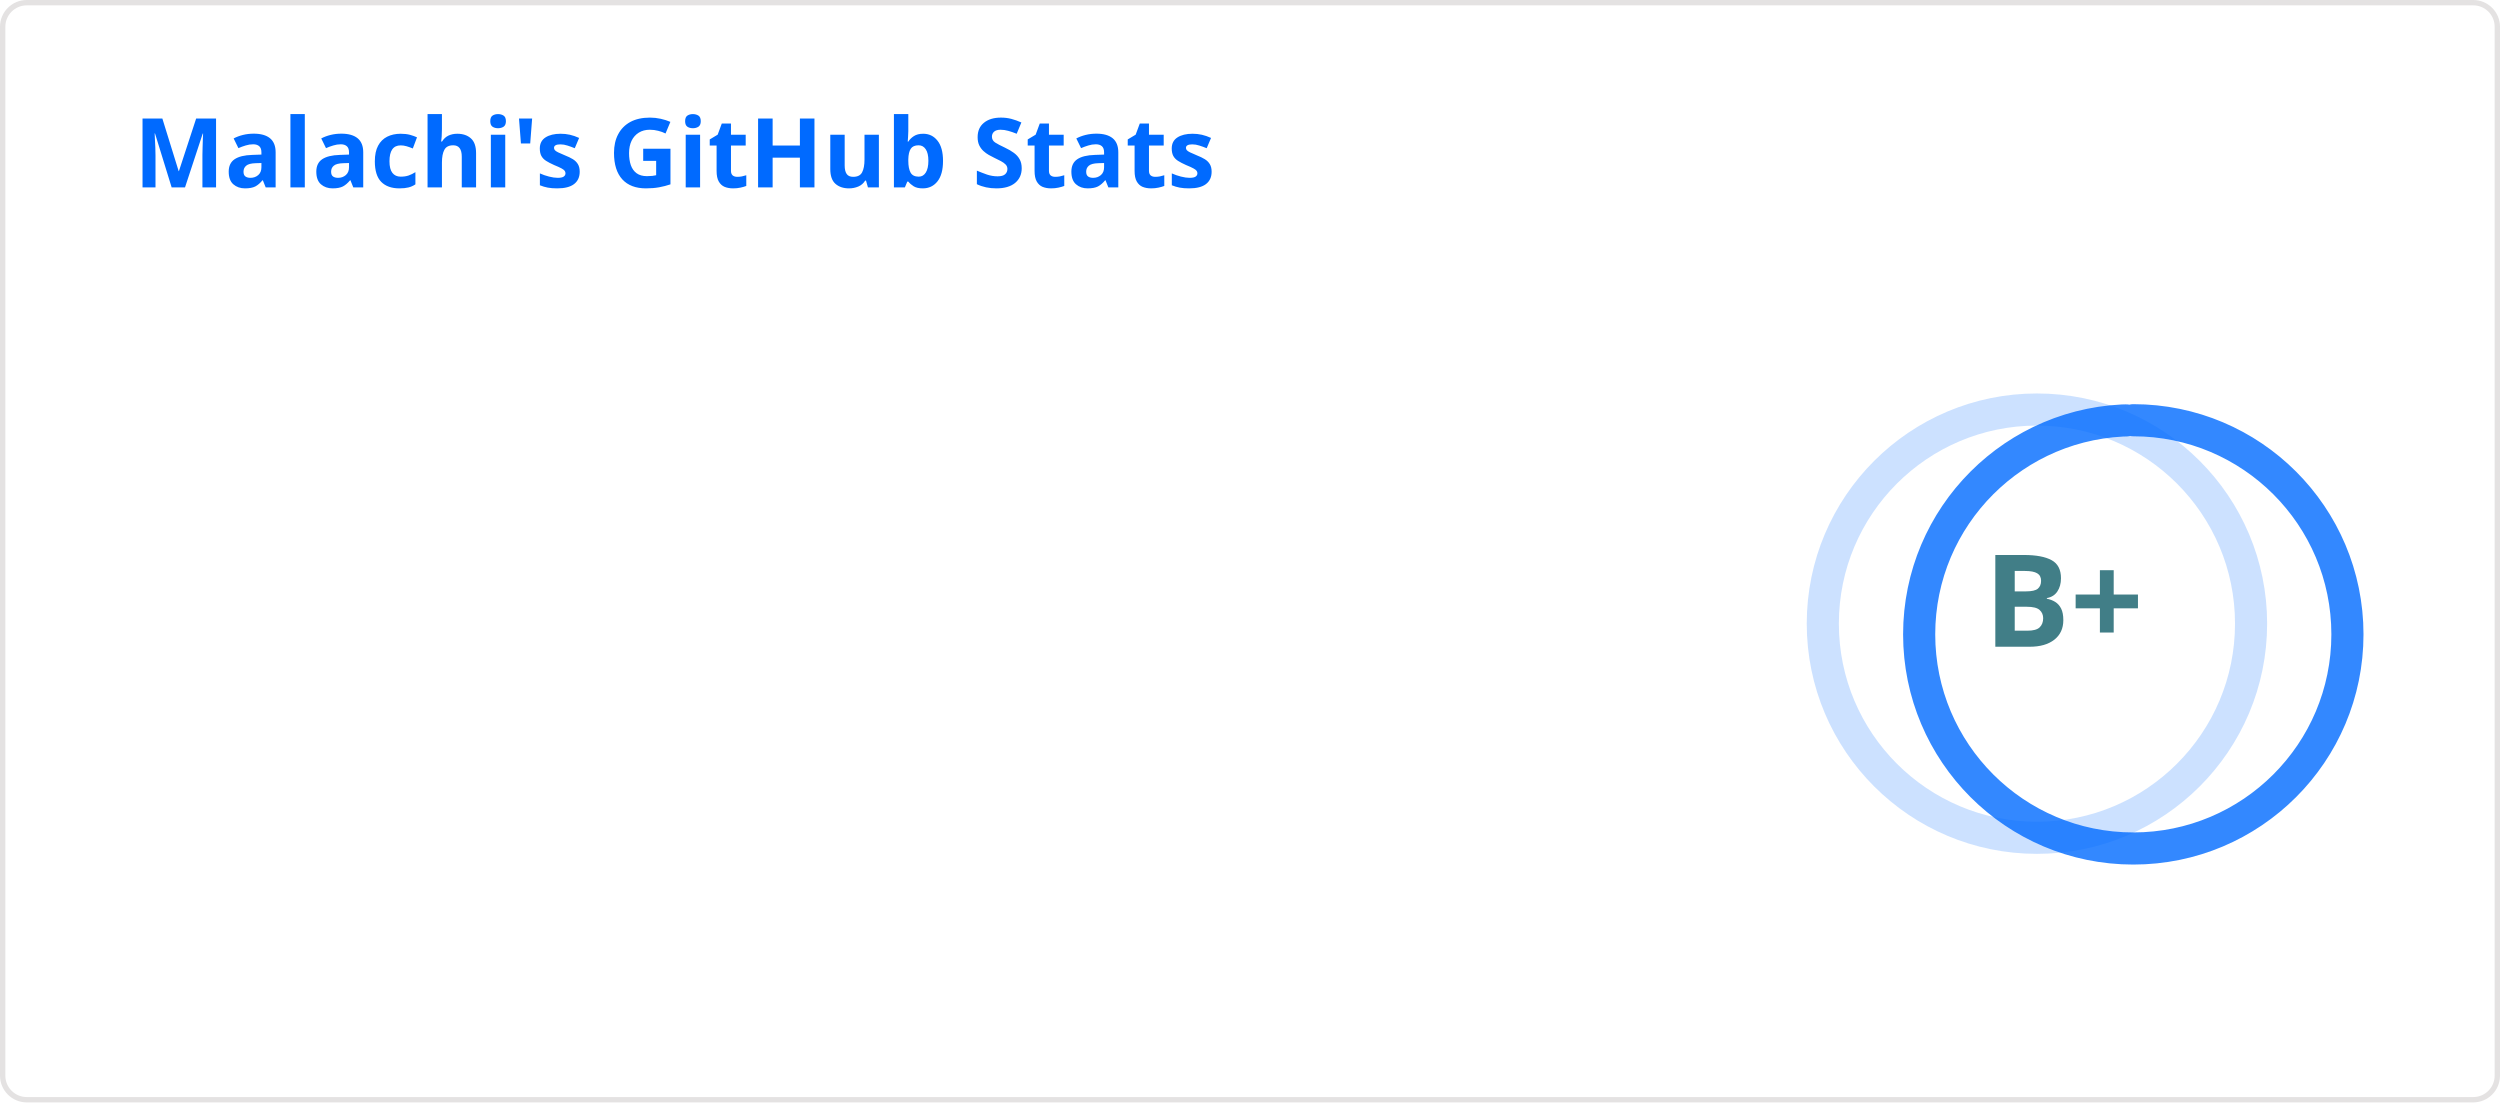
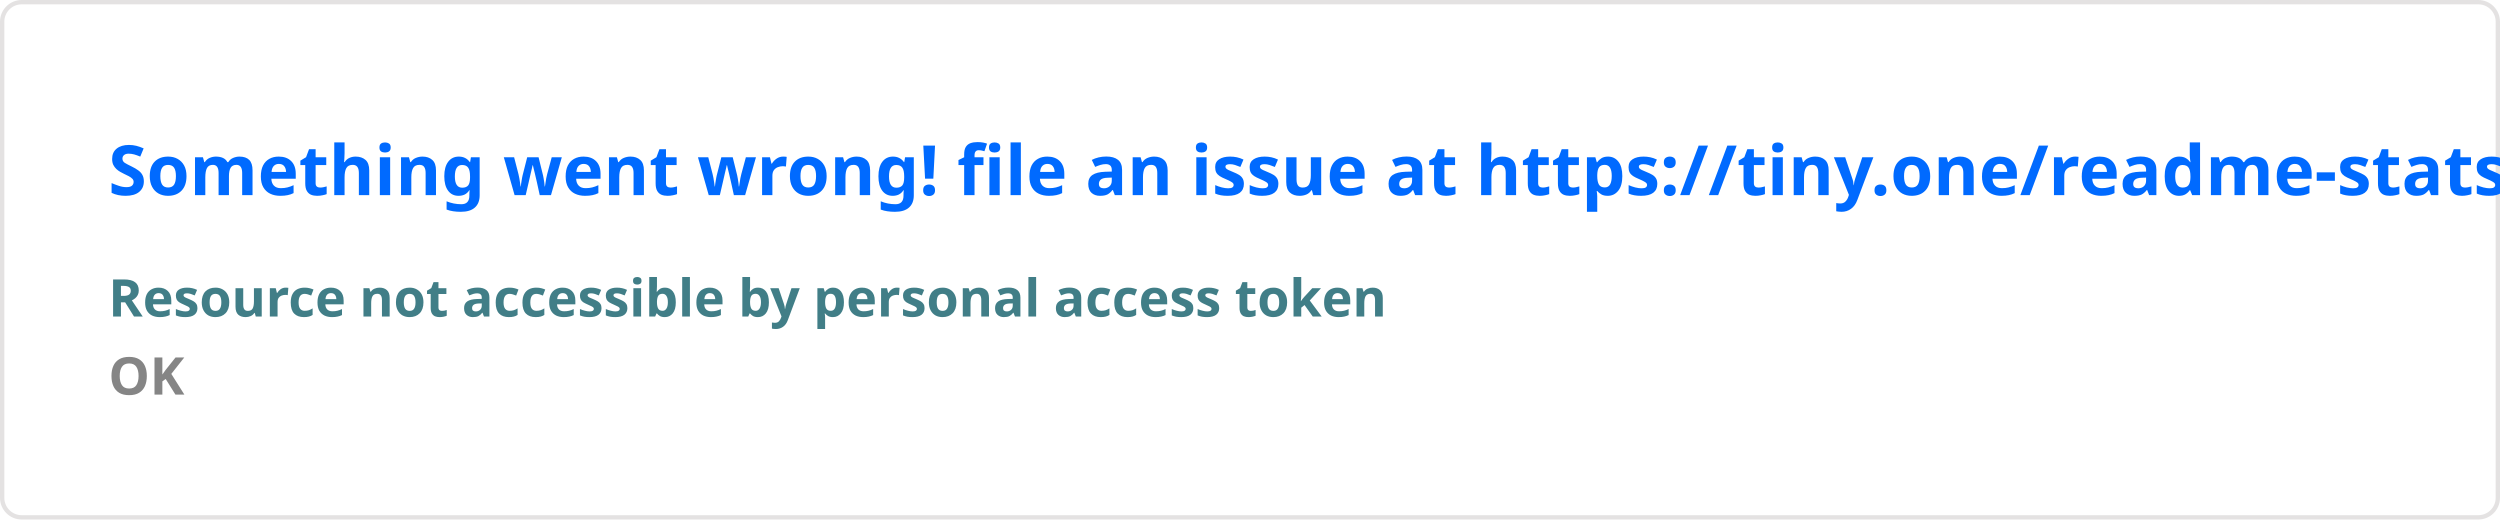
- <svg xmlns="http://www.w3.org/2000/svg" width="467" height="207" viewBox="0 0 467 207" fill="none" role="img" aria-labelledby="descId">
+ <svg xmlns="http://www.w3.org/2000/svg" width="576.5" height="120" viewBox="0 0 576.5 120" fill="#ffffff00">
  <style>
-           .header {
-             font: 600 18px 'Segoe UI', Ubuntu, Sans-Serif;
-             fill: #006AFF;
-             animation: fadeInAnimation 0.8s ease-in-out forwards;
-           }
-           @supports(-moz-appearance: auto) {
-             /* Selector detects Firefox */
-             .header { font-size: 15.5px; }
-           }
-           
-     .stat {
-       font: 600 14px 'Segoe UI', Ubuntu, "Helvetica Neue", Sans-Serif; fill: #417E87;
-     }
-     @supports(-moz-appearance: auto) {
-       /* Selector detects Firefox */
-       .stat { font-size:12px; }
-     }
-     .stagger {
-       opacity: 0;
-       animation: fadeInAnimation 0.3s ease-in-out forwards;
-     }
-     .rank-text {
-       font: 800 24px 'Segoe UI', Ubuntu, Sans-Serif; fill: #417E87;
-       animation: scaleInAnimation 0.3s ease-in-out forwards;
-     }
-     .rank-percentile-header {
-       font-size: 14px;
-     }
-     .rank-percentile-text {
-       font-size: 16px;
-     }
-     
-     .not_bold { font-weight: 400 }
-     .bold { font-weight: 700 }
-     .icon {
-       fill: #0579C3;
-       display: block;
-     }
- 
-     .rank-circle-rim {
-       stroke: #006AFF;
-       fill: none;
-       stroke-width: 6;
-       opacity: 0.2;
-     }
-     .rank-circle {
-       stroke: #006AFF;
-       stroke-dasharray: 250;
-       fill: none;
-       stroke-width: 6;
-       stroke-linecap: round;
-       opacity: 0.8;
-       transform-origin: -10px 8px;
-       transform: rotate(-90deg);
-       animation: rankAnimation 1s forwards ease-in-out;
-     }
-     
-     @keyframes rankAnimation {
-       from {
-         stroke-dashoffset: 251.327;
-       }
-       to {
-         stroke-dashoffset: 117.687;
-       }
-     }
-   
-   
- 
-           
-       /* Animations */
-       @keyframes scaleInAnimation {
-         from {
-           transform: translate(-5px, 5px) scale(0);
-         }
-         to {
-           transform: translate(-5px, 5px) scale(1);
-         }
-       }
-       @keyframes fadeInAnimation {
-         from {
-           opacity: 0;
-         }
-         to {
-           opacity: 1;
-         }
-       }
-     
-           
-         </style>
-   <rect data-testid="card-bg" x="0.5" y="0.5" rx="4.5" height="99%" stroke="#e4e2e2" width="466" fill="#ffffff00" stroke-opacity="1" />
-   <g data-testid="card-title" transform="translate(25, 35)">
-     <g transform="translate(0, 0)">
-       <text x="0" y="0" class="header" data-testid="header">Malachi's GitHub Stats</text>
-     </g>
-   </g>
-   <g data-testid="main-card-body" transform="translate(0, 55)">
-     <g data-testid="rank-circle" transform="translate(390.5, 53.5)">
-       <circle class="rank-circle-rim" cx="-10" cy="8" r="40" />
-       <circle class="rank-circle" cx="-10" cy="8" r="40" />
-       <g class="rank-text">
-         <text x="-5" y="3" alignment-baseline="central" dominant-baseline="central" text-anchor="middle" data-testid="level-rank-icon">
-           B+
-         </text>
-       </g>
-     </g>
-     <svg x="0" y="0">
-       <g transform="translate(0, 0)">
-         <g class="stagger" style="animation-delay: 450ms" transform="translate(25, 0)">
-           <svg data-testid="icon" class="icon" viewBox="0 0 16 16" version="1.1" width="16" height="16">
-             <path fill-rule="evenodd" d="M8 .25a.75.75 0 01.673.418l1.882 3.815 4.21.612a.75.75 0 01.416 1.279l-3.046 2.97.719 4.192a.75.75 0 01-1.088.791L8 12.347l-3.766 1.98a.75.75 0 01-1.088-.79l.72-4.194L.818 6.374a.75.75 0 01.416-1.28l4.21-.611L7.327.668A.75.75 0 018 .25zm0 2.445L6.615 5.5a.75.75 0 01-.564.41l-3.097.45 2.24 2.184a.75.75 0 01.216.664l-.528 3.084 2.769-1.456a.75.75 0 01.698 0l2.77 1.456-.53-3.084a.75.75 0 01.216-.664l2.24-2.183-3.096-.45a.75.75 0 01-.564-.41L8 2.694v.001z" />
-           </svg>
-           <text class="stat  bold" x="25" y="12.5">Total Stars Earned:</text>
-           <text class="stat  bold" x="219.01" y="12.5" data-testid="stars">23</text>
-         </g>
-       </g>
-       <g transform="translate(0, 27)">
-         <g class="stagger" style="animation-delay: 600ms" transform="translate(25, 0)">
-           <svg data-testid="icon" class="icon" viewBox="0 0 16 16" version="1.1" width="16" height="16">
-             <path fill-rule="evenodd" d="M1.643 3.143L.427 1.927A.25.25 0 000 2.104V5.75c0 .138.112.25.25.25h3.646a.25.25 0 00.177-.427L2.715 4.215a6.5 6.5 0 11-1.18 4.458.75.75 0 10-1.493.154 8.001 8.001 0 101.6-5.684zM7.75 4a.75.75 0 01.75.75v2.992l2.028.812a.75.75 0 01-.557 1.392l-2.5-1A.75.75 0 017 8.25v-3.5A.75.75 0 017.75 4z" />
-           </svg>
-           <text class="stat  bold" x="25" y="12.5">Total Commits (last year):</text>
-           <text class="stat  bold" x="219.01" y="12.5" data-testid="commits">382</text>
-         </g>
-       </g>
-       <g transform="translate(0, 54)">
-         <g class="stagger" style="animation-delay: 750ms" transform="translate(25, 0)">
-           <svg data-testid="icon" class="icon" viewBox="0 0 16 16" version="1.1" width="16" height="16">
-             <path fill-rule="evenodd" d="M7.177 3.073L9.573.677A.25.25 0 0110 .854v4.792a.25.25 0 01-.427.177L7.177 3.427a.25.25 0 010-.354zM3.75 2.5a.75.75 0 100 1.5.75.75 0 000-1.5zm-2.25.75a2.25 2.25 0 113 2.122v5.256a2.251 2.251 0 11-1.5 0V5.372A2.25 2.25 0 011.5 3.25zM11 2.5h-1V4h1a1 1 0 011 1v5.628a2.251 2.251 0 101.5 0V5A2.5 2.5 0 0011 2.5zm1 10.25a.75.75 0 111.5 0 .75.75 0 01-1.5 0zM3.75 12a.75.75 0 100 1.5.75.75 0 000-1.5z" />
-           </svg>
-           <text class="stat  bold" x="25" y="12.5">Total PRs:</text>
-           <text class="stat  bold" x="219.01" y="12.5" data-testid="prs">169</text>
-         </g>
-       </g>
-       <g transform="translate(0, 81)">
-         <g class="stagger" style="animation-delay: 900ms" transform="translate(25, 0)">
-           <svg data-testid="icon" class="icon" viewBox="0 0 16 16" version="1.1" width="16" height="16">
-             <path fill-rule="evenodd" d="M8 1.5a6.5 6.5 0 100 13 6.5 6.5 0 000-13zM0 8a8 8 0 1116 0A8 8 0 010 8zm9 3a1 1 0 11-2 0 1 1 0 012 0zm-.25-6.25a.75.75 0 00-1.5 0v3.5a.75.75 0 001.5 0v-3.5z" />
-           </svg>
-           <text class="stat  bold" x="25" y="12.5">Total Issues:</text>
-           <text class="stat  bold" x="219.01" y="12.5" data-testid="issues">74</text>
-         </g>
-       </g>
-       <g transform="translate(0, 108)">
-         <g class="stagger" style="animation-delay: 1050ms" transform="translate(25, 0)">
-           <svg data-testid="icon" class="icon" viewBox="0 0 16 16" version="1.1" width="16" height="16">
-             <path fill-rule="evenodd" d="M2 2.5A2.5 2.5 0 014.5 0h8.75a.75.75 0 01.75.75v12.5a.75.75 0 01-.75.75h-2.5a.75.75 0 110-1.5h1.75v-2h-8a1 1 0 00-.714 1.7.75.75 0 01-1.072 1.05A2.495 2.495 0 012 11.5v-9zm10.5-1V9h-8c-.356 0-.694.074-1 .208V2.5a1 1 0 011-1h8zM5 12.25v3.25a.25.25 0 00.4.2l1.45-1.087a.25.25 0 01.3 0L8.6 15.7a.25.25 0 00.4-.2v-3.25a.25.25 0 00-.25-.25h-3.5a.25.25 0 00-.25.25z" />
-           </svg>
-           <text class="stat  bold" x="25" y="12.5">Contributed to (last year):</text>
-           <text class="stat  bold" x="219.01" y="12.5" data-testid="contribs">20</text>
-         </g>
-       </g>
-     </svg>
-   </g>
+     .text { font: 600 16px 'Segoe UI', Ubuntu, Sans-Serif; fill: #006AFF }
+     .small { font: 600 12px 'Segoe UI', Ubuntu, Sans-Serif; fill: #417E87 }
+     .gray { fill: #858585 }
+     </style>
+   <rect x="0.5" y="0.5" width="575.5" height="99%" rx="4.5" fill="#ffffff00" stroke="#e4e2e2" />
+   <text x="25" y="45" class="text">Something went wrong! file an issue at https://tiny.one/readme-stats</text>
+   <text data-testid="message" x="25" y="55" class="text small">
+     <tspan x="25" dy="18">Resource not accessible by personal access token</tspan>
+     <tspan x="25" dy="18" class="gray">OK</tspan>
+   </text>
</svg>
